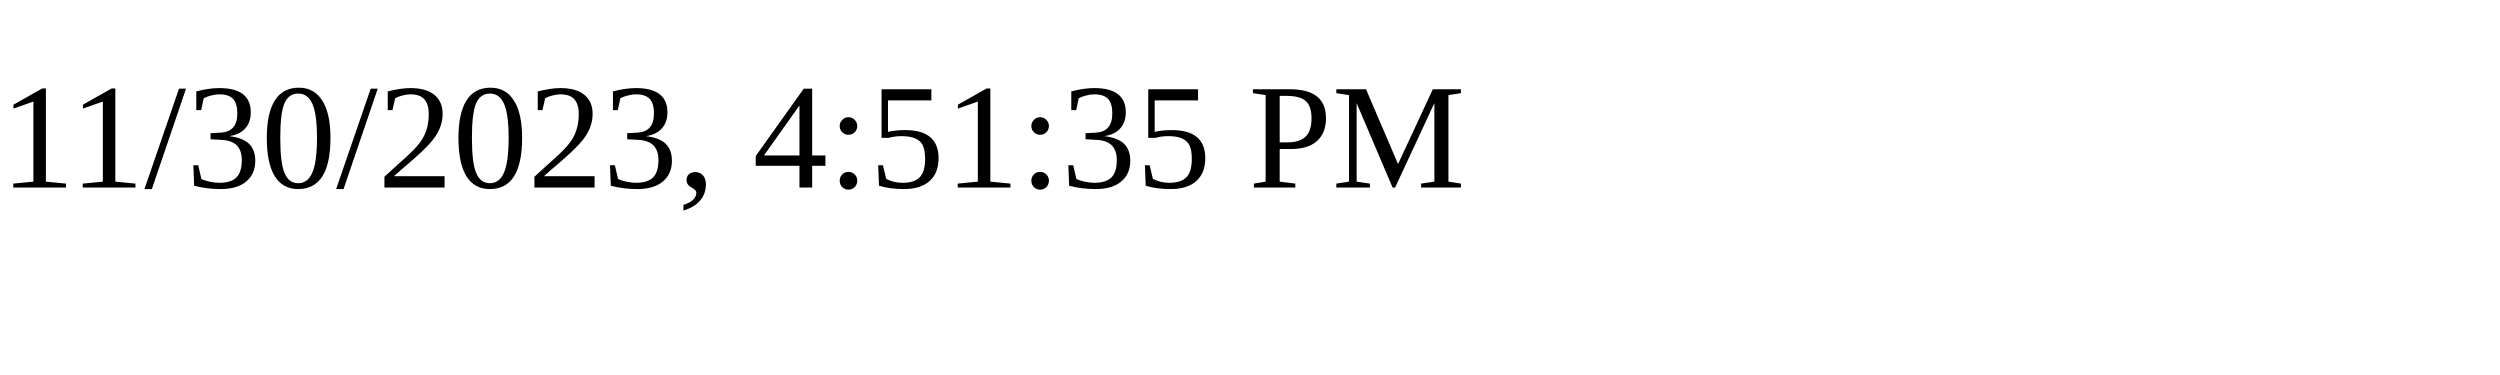
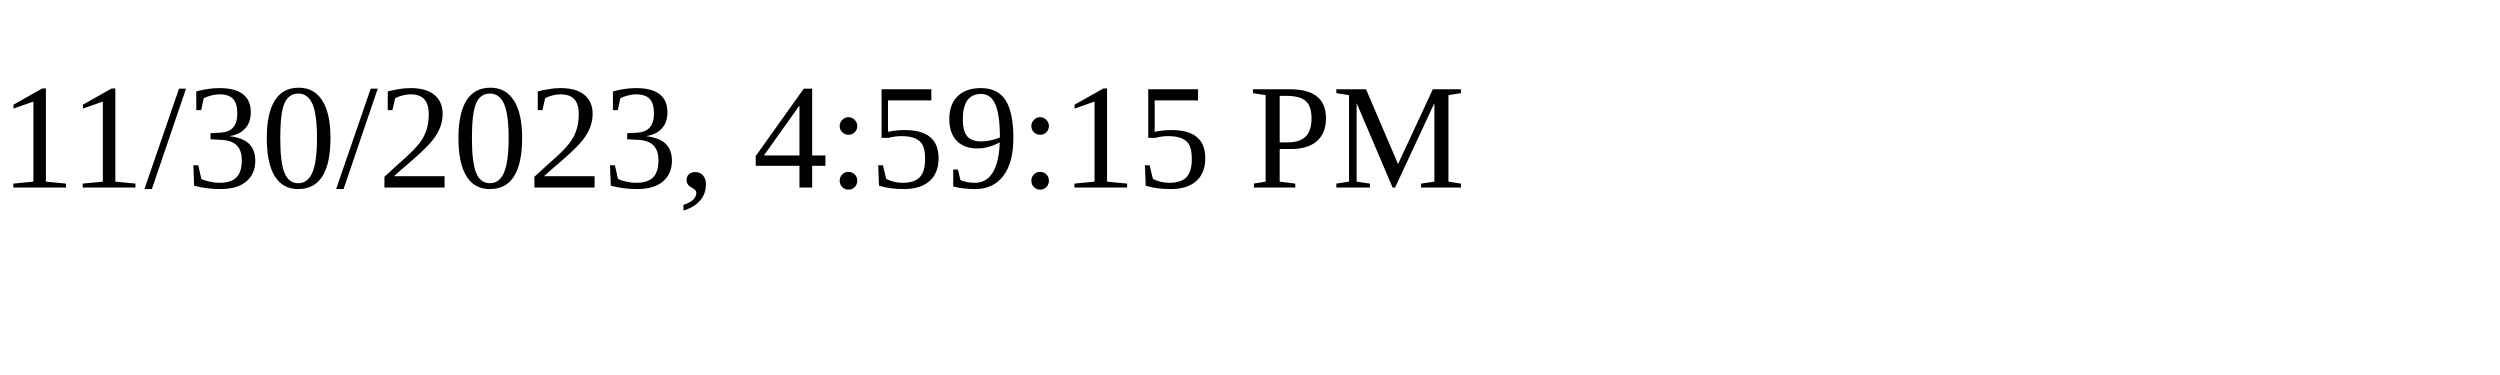
<svg xmlns="http://www.w3.org/2000/svg" height="30" width="200">
-   <text x="0" y="15">11/30/2023, 4:51:35 PM</text>
+   <text x="0" y="15">11/30/2023, 4:59:15 PM</text>
</svg>
